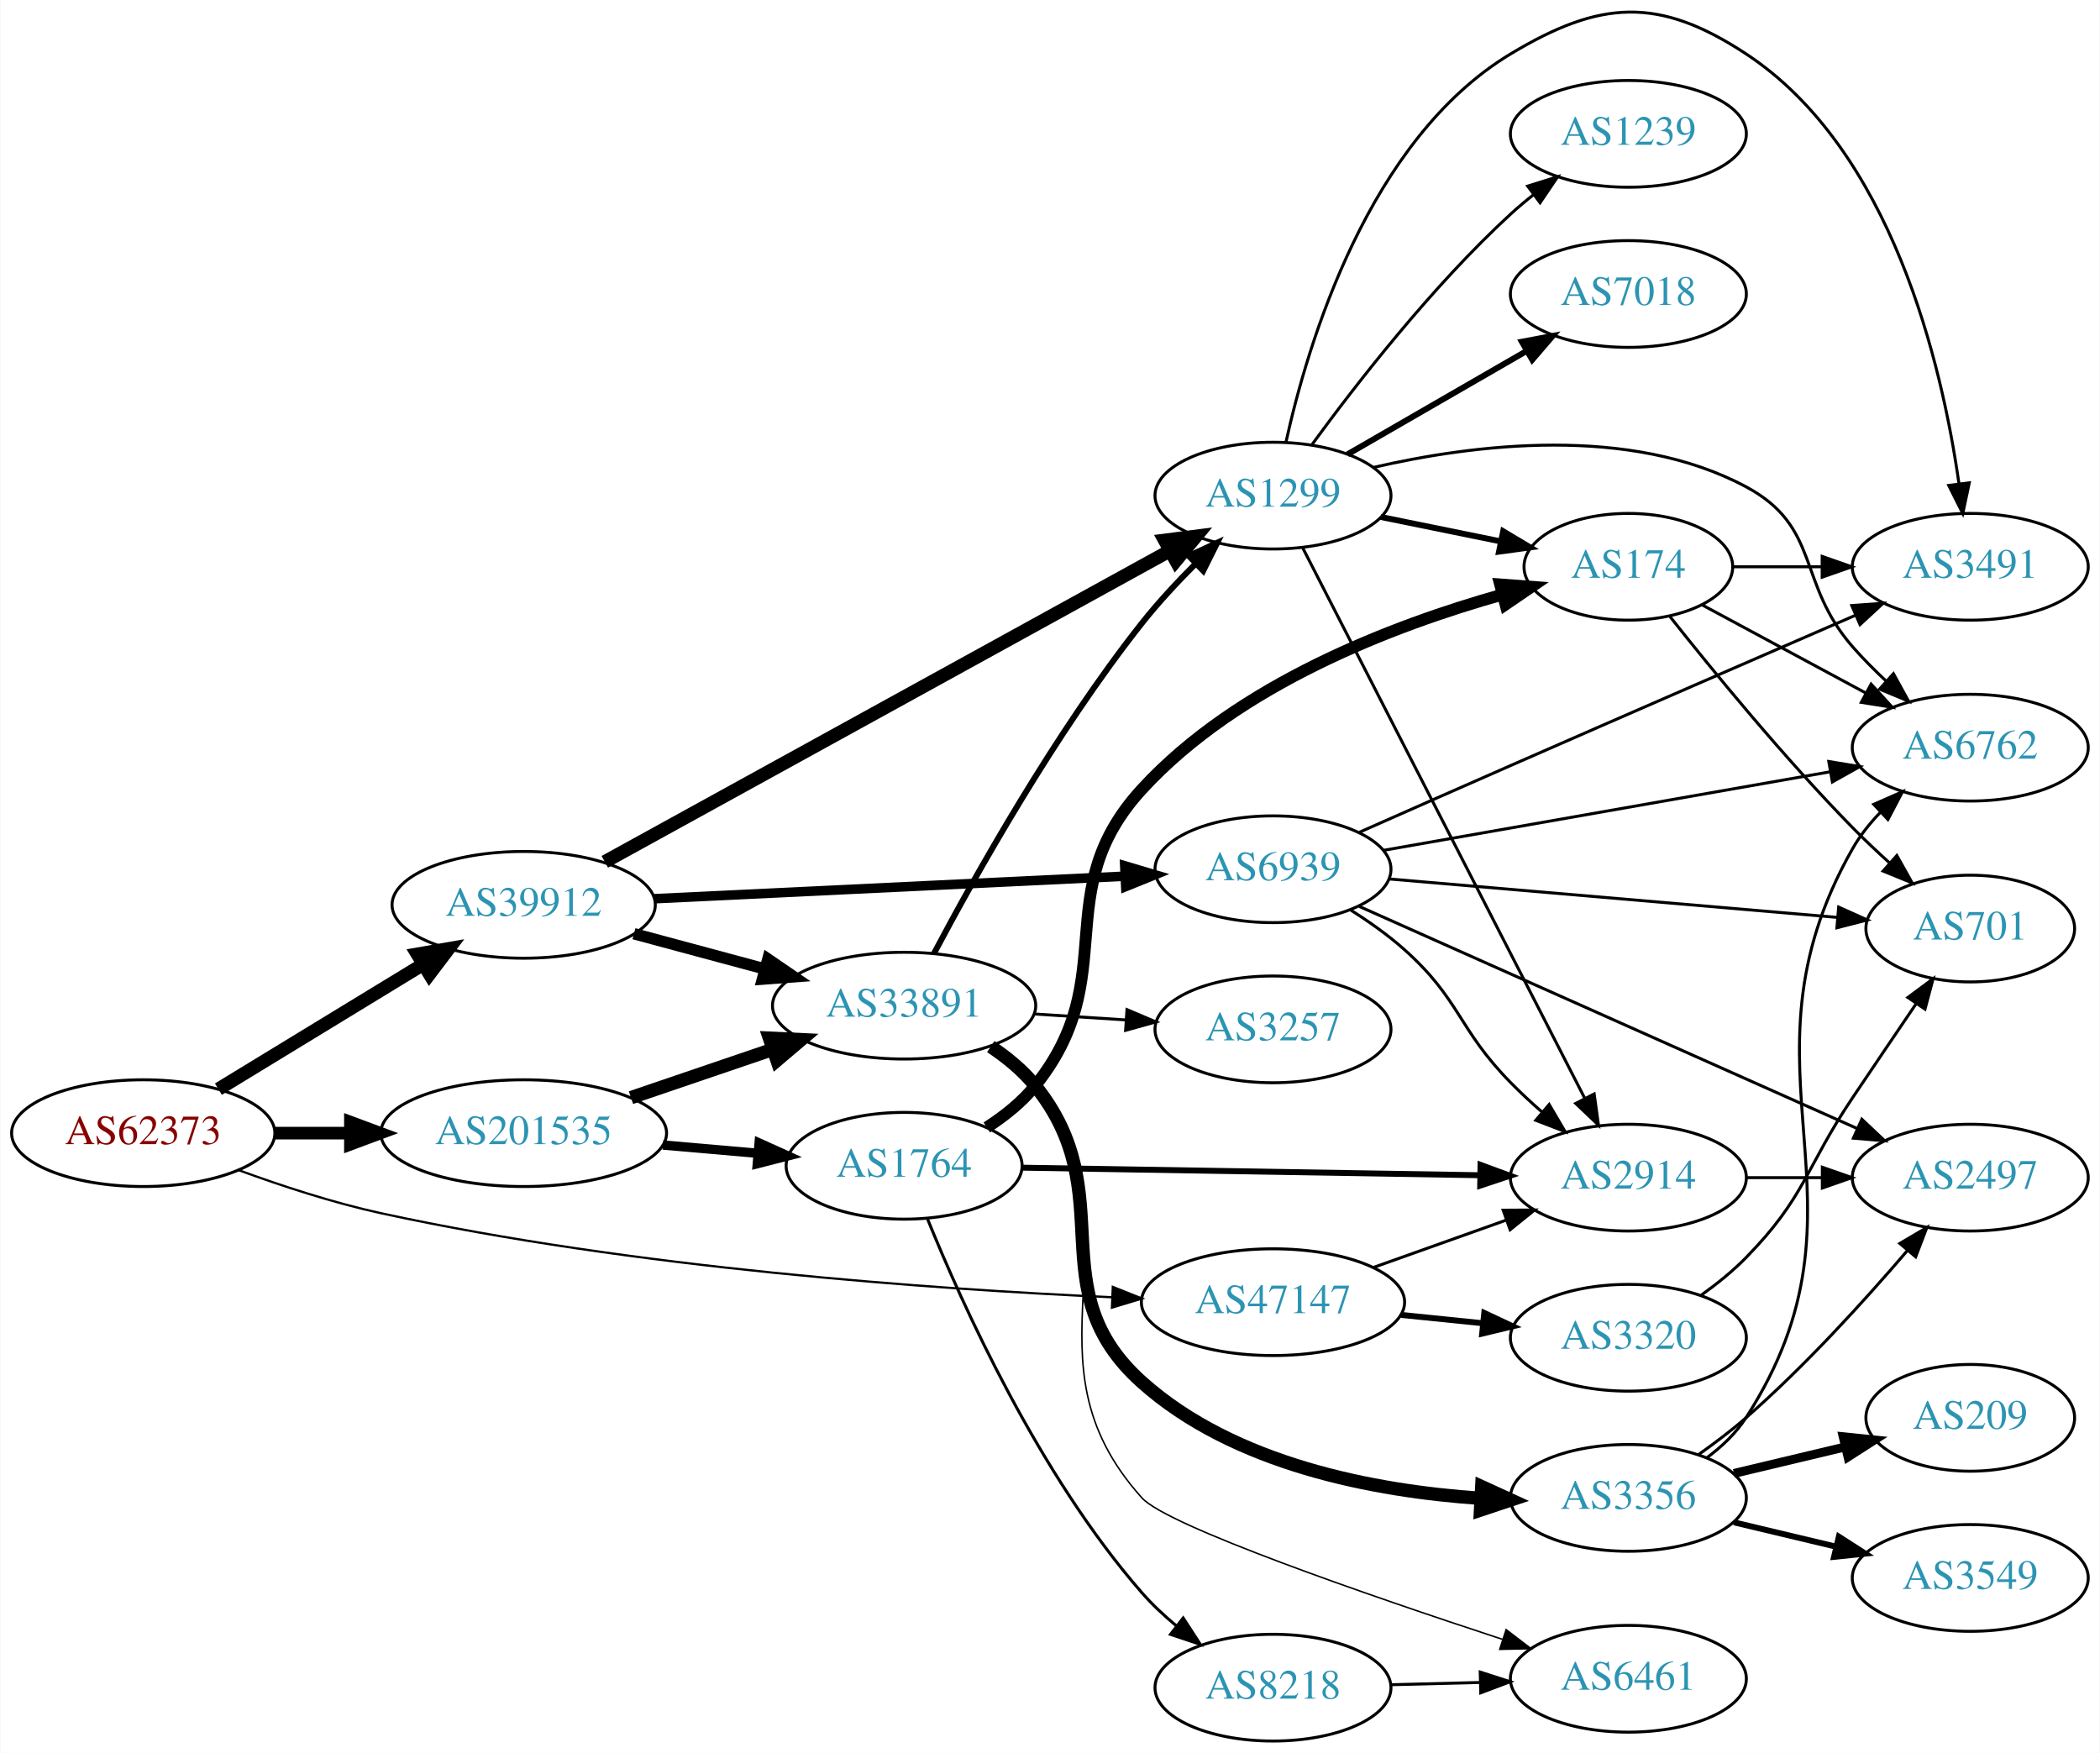
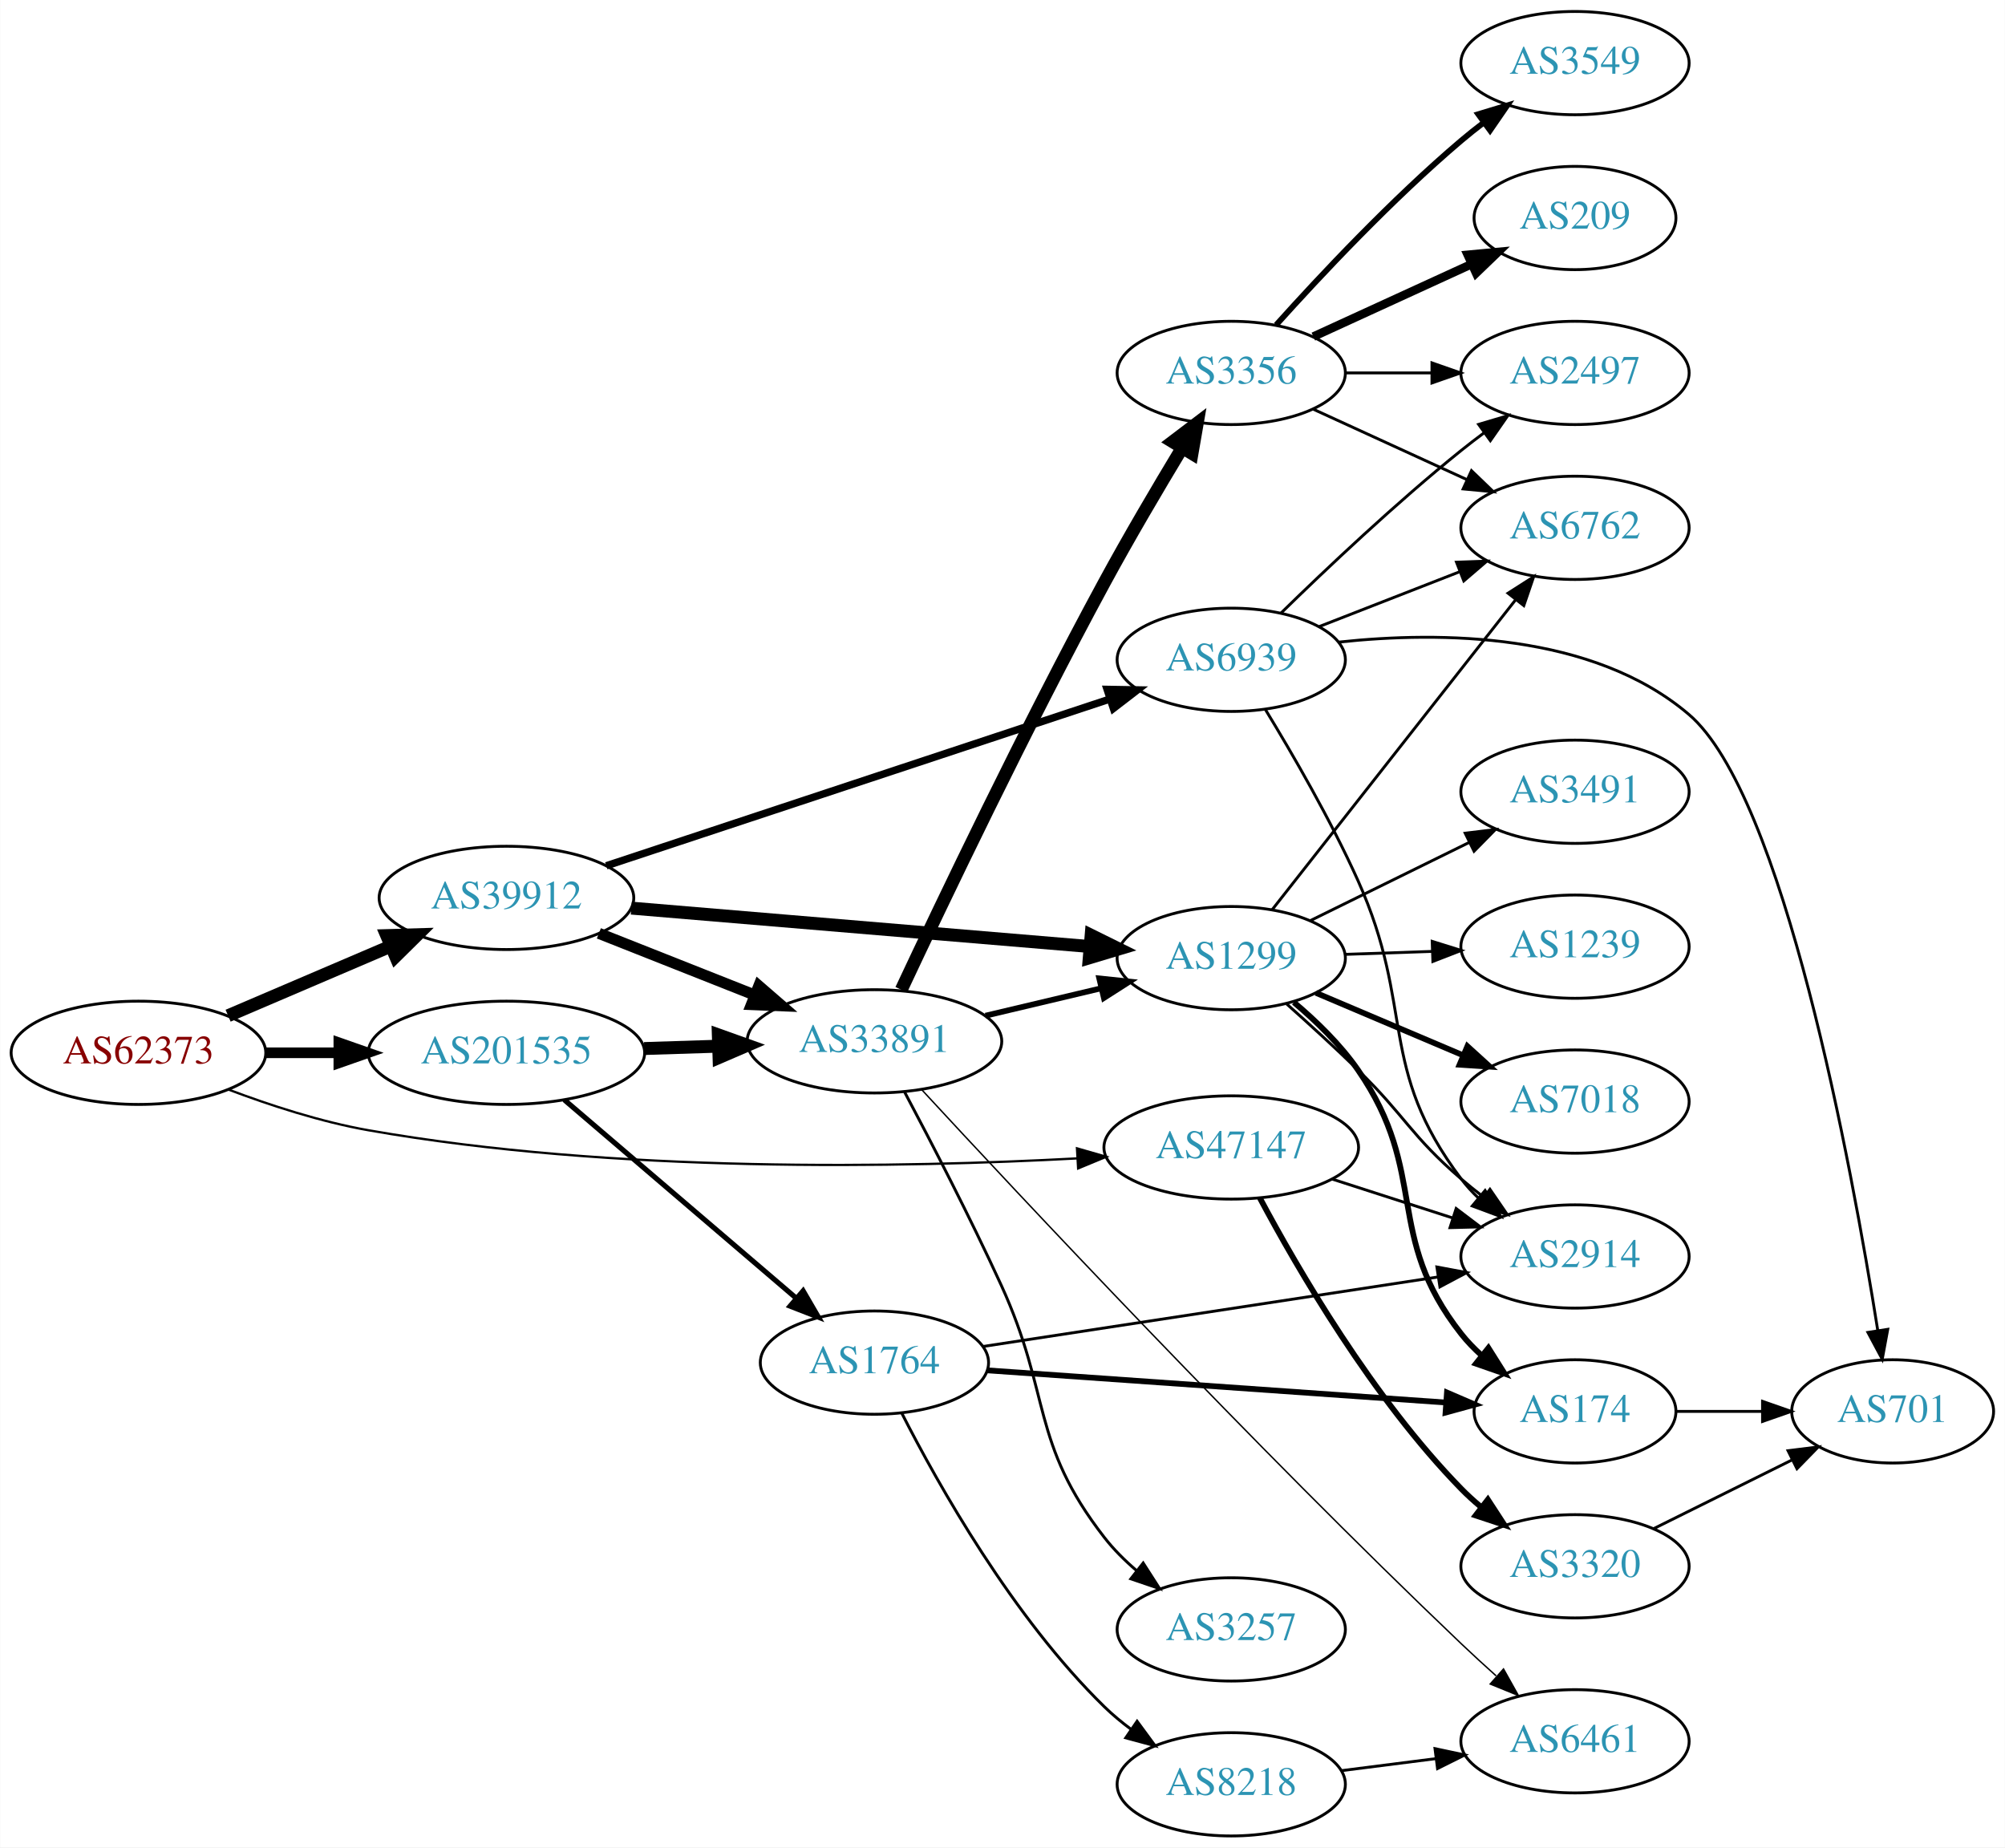
- <svg xmlns="http://www.w3.org/2000/svg" xmlns:xlink="http://www.w3.org/1999/xlink" width="708pt" height="591pt" viewBox="0.00 0.00 707.95 591.14">
-   <g id="graph0" class="graph" transform="scale(1 1) rotate(0) translate(4 587.144)">
-     <polygon fill="white" stroke="none" points="-4,4 -4,-587.144 703.954,-587.144 703.954,4 -4,4" />
+ <svg xmlns="http://www.w3.org/2000/svg" xmlns:xlink="http://www.w3.org/1999/xlink" width="699pt" height="644pt" viewBox="0.00 0.00 698.85 644.00">
+   <g id="graph0" class="graph" transform="scale(1 1) rotate(0) translate(4 640)">
+     <polygon fill="white" stroke="none" points="-4,4 -4,-640 694.855,-640 694.855,4 -4,4" />
    <g id="node1" class="node">
      <g id="a_node1">
        <a xlink:href="/asn/62373" xlink:title="AS62373 ~ Christian Singerl [AT]">
-           <ellipse fill="#ffffff" stroke="black" cx="44.196" cy="-205" rx="44.393" ry="18" />
-           <text text-anchor="middle" x="44.196" y="-201.3" font-family="Times,serif" font-size="14.00" fill="#880000">AS62373</text>
+           <ellipse fill="#ffffff" stroke="black" cx="44.196" cy="-273" rx="44.393" ry="18" />
+           <text text-anchor="middle" x="44.196" y="-269.3" font-family="Times,serif" font-size="14.00" fill="#880000">AS62373</text>
        </a>
      </g>
    </g>
    <g id="node2" class="node">
      <g id="a_node2">
        <a xlink:href="/asn/39912" xlink:title="AS39912 ~ oja.at GmbH [AT]">
-           <ellipse fill="#ffffff" stroke="black" cx="172.488" cy="-282" rx="44.393" ry="18" />
-           <text text-anchor="middle" x="172.488" y="-278.3" font-family="Times,serif" font-size="14.00" fill="#2c94b3">AS39912</text>
+           <ellipse fill="#ffffff" stroke="black" cx="172.488" cy="-327" rx="44.393" ry="18" />
+           <text text-anchor="middle" x="172.488" y="-323.3" font-family="Times,serif" font-size="14.00" fill="#2c94b3">AS39912</text>
        </a>
      </g>
    </g>
    <g id="edge1" class="edge">
-       <path fill="none" stroke="black" stroke-width="4.5" d="M69.546,-219.846C89.202,-231.83 117.045,-248.806 138.667,-261.989" />
-       <polygon fill="black" stroke="black" stroke-width="4.5" points="136.624,-265.355 147.212,-267.199 140.724,-258.632 136.624,-265.355" />
+       <path fill="none" stroke="black" stroke-width="4.5" d="M75.446,-285.934C92.473,-293.215 113.927,-302.388 132.237,-310.217" />
+       <polygon fill="black" stroke="black" stroke-width="4.5" points="130.742,-313.86 141.485,-314.171 133.838,-306.619 130.742,-313.86" />
    </g>
    <g id="node3" class="node">
      <g id="a_node3">
        <a xlink:href="/asn/47147" xlink:title="AS47147 ~ ANEXIA Internetdienstleistungs GmbH [AT]">
-           <ellipse fill="#ffffff" stroke="black" cx="425.172" cy="-148" rx="44.393" ry="18" />
-           <text text-anchor="middle" x="425.172" y="-144.3" font-family="Times,serif" font-size="14.00" fill="#2c94b3">AS47147</text>
+           <ellipse fill="#ffffff" stroke="black" cx="425.172" cy="-240" rx="44.393" ry="18" />
+           <text text-anchor="middle" x="425.172" y="-236.3" font-family="Times,serif" font-size="14.00" fill="#2c94b3">AS47147</text>
        </a>
      </g>
    </g>
    <g id="edge2" class="edge">
-       <path fill="none" stroke="black" stroke-width="0.75" d="M76.328,-192.542C90.736,-187.258 108.21,-181.519 124.392,-178 209.427,-159.506 310.552,-152.379 370.937,-149.656" />
-       <polygon fill="black" stroke="black" stroke-width="0.75" points="371.155,-153.15 380.997,-149.226 370.856,-146.156 371.155,-153.15" />
+       <path fill="none" stroke="black" stroke-width="0.794" d="M75.457,-260.229C89.98,-254.74 107.797,-248.922 124.392,-246 209.93,-230.939 311.309,-232.961 371.545,-236.196" />
+       <polygon fill="black" stroke="black" stroke-width="0.794" points="371.393,-239.693 381.576,-236.767 371.791,-232.705 371.393,-239.693" />
    </g>
    <g id="node4" class="node">
      <g id="a_node4">
        <a xlink:href="/asn/201535" xlink:title="AS201535 ~ andom-tec [AT]">
-           <ellipse fill="#ffffff" stroke="black" cx="172.488" cy="-205" rx="48.192" ry="18" />
-           <text text-anchor="middle" x="172.488" y="-201.3" font-family="Times,serif" font-size="14.00" fill="#2c94b3">AS201535</text>
+           <ellipse fill="#ffffff" stroke="black" cx="172.488" cy="-273" rx="48.192" ry="18" />
+           <text text-anchor="middle" x="172.488" y="-269.3" font-family="Times,serif" font-size="14.00" fill="#2c94b3">AS201535</text>
        </a>
      </g>
    </g>
    <g id="edge3" class="edge">
-       <path fill="none" stroke="black" stroke-width="4.25" d="M88.659,-205C96.775,-205 105.373,-205 113.838,-205" />
-       <polygon fill="black" stroke="black" stroke-width="4.25" points="114.057,-208.719 124.057,-205 114.057,-201.281 114.057,-208.719" />
+       <path fill="none" stroke="black" stroke-width="3.706" d="M88.659,-273C96.775,-273 105.373,-273 113.838,-273" />
+       <polygon fill="black" stroke="black" stroke-width="3.706" points="114.057,-276.5 124.057,-273 114.057,-269.5 114.057,-276.5" />
    </g>
    <g id="node5" class="node">
      <g id="a_node5">
        <a xlink:href="/asn/33891" xlink:title="AS33891 ~ CORE-BACKBONE GMBH GLOBAL NETWORK [DE]">
-           <ellipse fill="#ffffff" stroke="black" cx="300.78" cy="-248" rx="44.393" ry="18" />
-           <text text-anchor="middle" x="300.78" y="-244.3" font-family="Times,serif" font-size="14.00" fill="#2c94b3">AS33891</text>
+           <ellipse fill="#ffffff" stroke="black" cx="300.78" cy="-277" rx="44.393" ry="18" />
+           <text text-anchor="middle" x="300.78" y="-273.3" font-family="Times,serif" font-size="14.00" fill="#2c94b3">AS33891</text>
        </a>
      </g>
    </g>
    <g id="edge4" class="edge">
-       <path fill="none" stroke="black" stroke-width="3.857" d="M209.678,-272.257C223.418,-268.558 239.253,-264.295 253.779,-260.384" />
-       <polygon fill="black" stroke="black" stroke-width="3.857" points="254.838,-263.724 263.584,-257.744 253.018,-256.964 254.838,-263.724" />
+       <path fill="none" stroke="black" stroke-width="3.857" d="M204.706,-314.64C221.1,-308.15 241.39,-300.117 259.01,-293.141" />
+       <polygon fill="black" stroke="black" stroke-width="3.857" points="260.473,-296.326 268.483,-289.391 257.897,-289.818 260.473,-296.326" />
    </g>
    <g id="node6" class="node">
      <g id="a_node6">
        <a xlink:href="/asn/1299" xlink:title="AS1299 ~ Telia Carrier [EU]">
-           <ellipse fill="#ffffff" stroke="black" cx="425.172" cy="-420" rx="39.794" ry="18" />
-           <text text-anchor="middle" x="425.172" y="-416.3" font-family="Times,serif" font-size="14.00" fill="#2c94b3">AS1299</text>
+           <ellipse fill="#ffffff" stroke="black" cx="425.172" cy="-306" rx="39.794" ry="18" />
+           <text text-anchor="middle" x="425.172" y="-302.3" font-family="Times,serif" font-size="14.00" fill="#2c94b3">AS1299</text>
        </a>
      </g>
    </g>
    <g id="edge5" class="edge">
-       <path fill="none" stroke="black" stroke-width="4.5" d="M199.842,-296.508C245.64,-321.719 339.847,-373.579 390.38,-401.398" />
-       <polygon fill="black" stroke="black" stroke-width="4.5" points="388.627,-404.928 399.286,-406.301 392.425,-398.029 388.627,-404.928" />
+       <path fill="none" stroke="black" stroke-width="4.5" d="M216.013,-323.438C260.298,-319.728 329.548,-313.927 375.869,-310.046" />
+       <polygon fill="black" stroke="black" stroke-width="4.5" points="376.328,-313.959 385.964,-309.201 375.67,-306.112 376.328,-313.959" />
    </g>
    <g id="node7" class="node">
      <g id="a_node7">
        <a xlink:href="/asn/6939" xlink:title="AS6939 ~ Hurricane Electric LLC [US]">
-           <ellipse fill="#ffffff" stroke="black" cx="425.172" cy="-294" rx="39.794" ry="18" />
-           <text text-anchor="middle" x="425.172" y="-290.3" font-family="Times,serif" font-size="14.00" fill="#2c94b3">AS6939</text>
+           <ellipse fill="#ffffff" stroke="black" cx="425.172" cy="-410" rx="39.794" ry="18" />
+           <text text-anchor="middle" x="425.172" y="-406.3" font-family="Times,serif" font-size="14.00" fill="#2c94b3">AS6939</text>
        </a>
      </g>
    </g>
    <g id="edge6" class="edge">
-       <path fill="none" stroke="black" stroke-width="3.214" d="M216.582,-284.063C260.701,-286.175 329.162,-289.452 375.281,-291.66" />
-       <polygon fill="black" stroke="black" stroke-width="3.214" points="375.185,-295.159 385.341,-292.141 375.52,-288.167 375.185,-295.159" />
+       <path fill="none" stroke="black" stroke-width="2.571" d="M207.296,-338.194C252.807,-353.262 333.719,-380.052 382.808,-396.305" />
+       <polygon fill="black" stroke="black" stroke-width="2.571" points="381.885,-399.686 392.478,-399.506 384.085,-393.041 381.885,-399.686" />
    </g>
    <g id="node19" class="node">
      <g id="a_node19">
        <a xlink:href="/asn/2914" xlink:title="AS2914 ~ NTT America, Inc. [US]">
-           <ellipse fill="#ffffff" stroke="black" cx="545.014" cy="-190" rx="39.794" ry="18" />
-           <text text-anchor="middle" x="545.014" y="-186.3" font-family="Times,serif" font-size="14.00" fill="#2c94b3">AS2914</text>
-         </a>
-       </g>
-     </g>
-     <g id="edge21" class="edge">
-       <path fill="none" stroke="black" d="M458.998,-159.699C472.831,-164.63 489.069,-170.417 503.627,-175.606" />
-       <polygon fill="black" stroke="black" points="502.792,-179.024 513.387,-179.084 505.142,-172.43 502.792,-179.024" />
+           <ellipse fill="#ffffff" stroke="black" cx="545.014" cy="-202" rx="39.794" ry="18" />
+           <text text-anchor="middle" x="545.014" y="-198.3" font-family="Times,serif" font-size="14.00" fill="#2c94b3">AS2914</text>
+         </a>
+       </g>
+     </g>
+     <g id="edge22" class="edge">
+       <path fill="none" stroke="black" d="M460.257,-229.009C473.385,-224.776 488.526,-219.893 502.293,-215.454" />
+       <polygon fill="black" stroke="black" points="503.584,-218.715 512.027,-212.315 501.436,-212.053 503.584,-218.715" />
    </g>
    <g id="node20" class="node">
      <g id="a_node20">
        <a xlink:href="/asn/3320" xlink:title="AS3320 ~ DTAG [DE]">
-           <ellipse fill="#ffffff" stroke="black" cx="545.014" cy="-136" rx="39.794" ry="18" />
-           <text text-anchor="middle" x="545.014" y="-132.3" font-family="Times,serif" font-size="14.00" fill="#2c94b3">AS3320</text>
-         </a>
-       </g>
-     </g>
-     <g id="edge22" class="edge">
-       <path fill="none" stroke="black" stroke-width="2" d="M468.383,-143.702C477.308,-142.793 486.791,-141.827 495.915,-140.898" />
-       <polygon fill="black" stroke="black" stroke-width="2" points="496.421,-144.365 506.015,-139.87 495.712,-137.401 496.421,-144.365" />
-     </g>
-     <g id="edge25" class="edge">
-       <path fill="none" stroke="black" stroke-width="4.5" d="M208.667,-216.978C223.396,-221.993 240.668,-227.873 256.19,-233.159" />
-       <polygon fill="black" stroke="black" stroke-width="4.5" points="255.358,-237.035 266.094,-236.531 257.897,-229.58 255.358,-237.035" />
+           <ellipse fill="#ffffff" stroke="black" cx="545.014" cy="-94" rx="39.794" ry="18" />
+           <text text-anchor="middle" x="545.014" y="-90.3" font-family="Times,serif" font-size="14.00" fill="#2c94b3">AS3320</text>
+         </a>
+       </g>
+     </g>
+     <g id="edge21" class="edge">
+       <path fill="none" stroke="black" stroke-width="2" d="M435.148,-222.387C448.262,-197.78 474.488,-152.587 505.368,-121 507.46,-118.86 509.743,-116.781 512.119,-114.788" />
+       <polygon fill="black" stroke="black" stroke-width="2" points="514.637,-117.266 520.418,-108.387 510.362,-111.723 514.637,-117.266" />
+     </g>
+     <g id="edge24" class="edge">
+       <path fill="none" stroke="black" stroke-width="4.5" d="M220.514,-274.489C228.89,-274.755 237.672,-275.033 246.214,-275.303" />
+       <polygon fill="black" stroke="black" stroke-width="4.5" points="246.352,-279.247 256.472,-275.628 246.602,-271.376 246.352,-279.247" />
    </g>
    <g id="node22" class="node">
      <g id="a_node22">
        <a xlink:href="/asn/1764" xlink:title="AS1764 ~ NEXTLAYER-AS [AT]">
-           <ellipse fill="#ffffff" stroke="black" cx="300.78" cy="-194" rx="39.794" ry="18" />
-           <text text-anchor="middle" x="300.78" y="-190.3" font-family="Times,serif" font-size="14.00" fill="#2c94b3">AS1764</text>
-         </a>
-       </g>
-     </g>
-     <g id="edge24" class="edge">
-       <path fill="none" stroke="black" stroke-width="3.15" d="M219.439,-200.998C229.807,-200.095 240.844,-199.133 251.311,-198.222" />
-       <polygon fill="black" stroke="black" stroke-width="3.15" points="251.884,-201.685 261.543,-197.33 251.277,-194.711 251.884,-201.685" />
+           <ellipse fill="#ffffff" stroke="black" cx="300.78" cy="-165" rx="39.794" ry="18" />
+           <text text-anchor="middle" x="300.78" y="-161.3" font-family="Times,serif" font-size="14.00" fill="#2c94b3">AS1764</text>
+         </a>
+       </g>
+     </g>
+     <g id="edge25" class="edge">
+       <path fill="none" stroke="black" stroke-width="1.8" d="M192.669,-256.597C214.243,-238.148 249.41,-208.074 273.524,-187.453" />
+       <polygon fill="black" stroke="black" stroke-width="1.8" points="275.917,-190.012 281.242,-180.852 271.368,-184.692 275.917,-190.012" />
    </g>
    <g id="edge10" class="edge">
-       <path fill="none" stroke="black" stroke-width="2" d="M310.817,-265.547C324.4,-291.195 351.633,-339.897 380.976,-377 386.448,-383.92 392.938,-390.893 399.202,-397.152" />
-       <polygon fill="black" stroke="black" stroke-width="2" points="396.766,-399.665 406.377,-404.124 401.644,-394.645 396.766,-399.665" />
+       <path fill="none" stroke="black" stroke-width="2" d="M339.5,-285.938C352.261,-288.961 366.628,-292.365 379.854,-295.499" />
+       <polygon fill="black" stroke="black" stroke-width="2" points="379.162,-298.932 389.7,-297.832 380.776,-292.121 379.162,-298.932" />
    </g>
    <g id="node8" class="node">
      <g id="a_node8">
-         <a xlink:href="/asn/6461" xlink:title="AS6461 ~ Zayo Bandwidth [US]">
-           <ellipse fill="#ffffff" stroke="black" cx="545.014" cy="-21" rx="39.794" ry="18" />
-           <text text-anchor="middle" x="545.014" y="-17.3" font-family="Times,serif" font-size="14.00" fill="#2c94b3">AS6461</text>
+         <a xlink:href="/asn/3356" xlink:title="AS3356 ~ Level 3 Parent, LLC [US]">
+           <ellipse fill="#ffffff" stroke="black" cx="425.172" cy="-510" rx="39.794" ry="18" />
+           <text text-anchor="middle" x="425.172" y="-506.3" font-family="Times,serif" font-size="14.00" fill="#2c94b3">AS3356</text>
        </a>
      </g>
    </g>
    <g id="edge7" class="edge">
-       <path fill="none" stroke="black" stroke-width="0.5" d="M330.366,-234.466C335.863,-230.76 341.105,-226.277 344.976,-221 382.716,-169.54 338.272,-129.422 380.976,-82 389.478,-72.559 457.16,-49.2 502.605,-34.282" />
-       <polygon fill="black" stroke="black" stroke-width="0.5" points="503.798,-37.574 512.217,-31.143 501.625,-30.92 503.798,-37.574" />
+       <path fill="none" stroke="black" stroke-width="4.5" d="M310.14,-294.98C324.138,-324.824 353.491,-386.324 380.976,-437 389.475,-452.671 399.596,-469.846 407.904,-483.598" />
+       <polygon fill="black" stroke="black" stroke-width="4.5" points="404.764,-486.012 413.324,-492.51 411.493,-481.92 404.764,-486.012" />
    </g>
    <g id="node9" class="node">
      <g id="a_node9">
-         <a xlink:href="/asn/3356" xlink:title="AS3356 ~ Level 3 Parent, LLC [US]">
-           <ellipse fill="#ffffff" stroke="black" cx="545.014" cy="-82" rx="39.794" ry="18" />
-           <text text-anchor="middle" x="545.014" y="-78.3" font-family="Times,serif" font-size="14.00" fill="#2c94b3">AS3356</text>
+         <a xlink:href="/asn/3257" xlink:title="AS3257 ~ GTT [DE]">
+           <ellipse fill="#ffffff" stroke="black" cx="425.172" cy="-72" rx="39.794" ry="18" />
+           <text text-anchor="middle" x="425.172" y="-68.3" font-family="Times,serif" font-size="14.00" fill="#2c94b3">AS3257</text>
        </a>
      </g>
    </g>
    <g id="edge8" class="edge">
-       <path fill="none" stroke="black" stroke-width="4.5" d="M330.004,-234.187C335.524,-230.498 340.867,-226.093 344.976,-221 374.636,-184.236 345.777,-152.501 380.976,-121 412.064,-93.177 459.458,-84.285 495.148,-81.847" />
-       <polygon fill="black" stroke="black" stroke-width="4.5" points="495.573,-85.767 505.348,-81.301 495.152,-77.904 495.573,-85.767" />
+       <path fill="none" stroke="black" d="M311.311,-259.298C320.364,-242.247 334.16,-215.631 344.976,-192 362.563,-153.576 355.042,-137.363 380.976,-104 384.187,-99.869 388.063,-96.013 392.159,-92.509" />
+       <polygon fill="black" stroke="black" points="394.471,-95.144 400.19,-86.226 390.158,-89.631 394.471,-95.144" />
    </g>
    <g id="node10" class="node">
      <g id="a_node10">
-         <a xlink:href="/asn/3257" xlink:title="AS3257 ~ GTT [DE]">
-           <ellipse fill="#ffffff" stroke="black" cx="425.172" cy="-240" rx="39.794" ry="18" />
-           <text text-anchor="middle" x="425.172" y="-236.3" font-family="Times,serif" font-size="14.00" fill="#2c94b3">AS3257</text>
+         <a xlink:href="/asn/6461" xlink:title="AS6461 ~ Zayo Bandwidth [US]">
+           <ellipse fill="#ffffff" stroke="black" cx="545.014" cy="-33" rx="39.794" ry="18" />
+           <text text-anchor="middle" x="545.014" y="-29.3" font-family="Times,serif" font-size="14.00" fill="#2c94b3">AS6461</text>
        </a>
      </g>
    </g>
    <g id="edge9" class="edge">
-       <path fill="none" stroke="black" d="M344.587,-245.202C354.616,-244.546 365.373,-243.843 375.633,-243.173" />
-       <polygon fill="black" stroke="black" points="375.932,-246.661 385.682,-242.516 375.475,-239.676 375.932,-246.661" />
-     </g>
-     <g id="node14" class="node">
-       <g id="a_node14">
+       <path fill="none" stroke="black" stroke-width="0.5" d="M317.186,-260.226C350.596,-224.049 432.575,-136.354 505.368,-67 509.232,-63.319 513.396,-59.505 517.51,-55.82" />
+       <polygon fill="black" stroke="black" stroke-width="0.5" points="520.093,-58.209 525.268,-48.964 515.457,-52.964 520.093,-58.209" />
+     </g>
+     <g id="node13" class="node">
+       <g id="a_node13">
        <a xlink:href="/asn/6762" xlink:title="AS6762 ~ TELECOM ITALIA SPARKLE S.p.A. [IT]">
-           <ellipse fill="#ffffff" stroke="black" cx="660.307" cy="-335" rx="39.794" ry="18" />
-           <text text-anchor="middle" x="660.307" y="-331.3" font-family="Times,serif" font-size="14.00" fill="#2c94b3">AS6762</text>
-         </a>
-       </g>
-     </g>
-     <g id="edge17" class="edge">
-       <path fill="none" stroke="black" d="M458.998,-429.498C492.654,-437.289 545.474,-443.972 584.661,-423 610.092,-409.39 601.671,-390.711 620.661,-369 624.103,-365.065 627.99,-361.153 631.938,-357.459" />
-       <polygon fill="black" stroke="black" points="634.397,-359.956 639.508,-350.675 629.725,-354.743 634.397,-359.956" />
+           <ellipse fill="#ffffff" stroke="black" cx="545.014" cy="-456" rx="39.794" ry="18" />
+           <text text-anchor="middle" x="545.014" y="-452.3" font-family="Times,serif" font-size="14.00" fill="#2c94b3">AS6762</text>
+         </a>
+       </g>
+     </g>
+     <g id="edge18" class="edge">
+       <path fill="none" stroke="black" d="M439.461,-322.915C460.148,-349.248 500.174,-400.196 524.254,-430.847" />
+       <polygon fill="black" stroke="black" points="521.663,-433.215 530.593,-438.916 527.168,-428.891 521.663,-433.215" />
    </g>
    <g id="node15" class="node">
      <g id="a_node15">
        <a xlink:href="/asn/3491" xlink:title="AS3491 ~ PCCW Global, Inc. [US]">
-           <ellipse fill="#ffffff" stroke="black" cx="660.307" cy="-396" rx="39.794" ry="18" />
-           <text text-anchor="middle" x="660.307" y="-392.3" font-family="Times,serif" font-size="14.00" fill="#2c94b3">AS3491</text>
+           <ellipse fill="#ffffff" stroke="black" cx="545.014" cy="-364" rx="39.794" ry="18" />
+           <text text-anchor="middle" x="545.014" y="-360.3" font-family="Times,serif" font-size="14.00" fill="#2c94b3">AS3491</text>
        </a>
      </g>
    </g>
    <g id="edge15" class="edge">
-       <path fill="none" stroke="black" d="M429.563,-438.106C436.822,-471.062 457.283,-540.103 505.368,-569 535.574,-587.153 555.216,-588.364 584.661,-569 633.856,-536.648 650.774,-464.264 656.484,-424.137" />
-       <polygon fill="black" stroke="black" points="659.987,-424.332 657.788,-413.968 653.044,-423.442 659.987,-424.332" />
+       <path fill="none" stroke="black" d="M452.618,-319.016C469.029,-327.094 490.329,-337.577 508.237,-346.391" />
+       <polygon fill="black" stroke="black" points="506.731,-349.551 517.249,-350.826 509.822,-343.27 506.731,-349.551" />
    </g>
    <g id="node16" class="node">
      <g id="a_node16">
        <a xlink:href="/asn/174" xlink:title="AS174 ~ Cogent Communications [US]">
-           <ellipse fill="#ffffff" stroke="black" cx="545.014" cy="-396" rx="35.194" ry="18" />
-           <text text-anchor="middle" x="545.014" y="-392.3" font-family="Times,serif" font-size="14.00" fill="#2c94b3">AS174</text>
+           <ellipse fill="#ffffff" stroke="black" cx="545.014" cy="-148" rx="35.194" ry="18" />
+           <text text-anchor="middle" x="545.014" y="-144.3" font-family="Times,serif" font-size="14.00" fill="#2c94b3">AS174</text>
        </a>
      </g>
    </g>
    <g id="edge16" class="edge">
-       <path fill="none" stroke="black" stroke-width="2" d="M461.529,-412.799C474.278,-410.203 488.791,-407.247 502.05,-404.546" />
-       <polygon fill="black" stroke="black" stroke-width="2" points="502.796,-407.967 511.896,-402.541 501.399,-401.107 502.796,-407.967" />
+       <path fill="none" stroke="black" stroke-width="2" d="M447.012,-290.597C454.827,-284.012 463.279,-275.811 469.368,-267 494.33,-230.878 478.206,-209.498 505.368,-175 507.444,-172.363 509.846,-169.879 512.417,-167.565" />
+       <polygon fill="black" stroke="black" stroke-width="2" points="514.829,-170.119 520.477,-161.156 510.472,-164.64 514.829,-170.119" />
    </g>
    <g id="node17" class="node">
      <g id="a_node17">
        <a xlink:href="/asn/1239" xlink:title="AS1239 ~ Sprint [US]">
-           <ellipse fill="#ffffff" stroke="black" cx="545.014" cy="-542" rx="39.794" ry="18" />
-           <text text-anchor="middle" x="545.014" y="-538.3" font-family="Times,serif" font-size="14.00" fill="#2c94b3">AS1239</text>
-         </a>
-       </g>
-     </g>
-     <g id="edge18" class="edge">
-       <path fill="none" stroke="black" d="M438.394,-437.31C452.994,-457.312 478.798,-490.6 505.368,-515 507.779,-517.214 510.381,-519.396 513.054,-521.501" />
-       <polygon fill="black" stroke="black" points="511.058,-524.379 521.17,-527.542 515.238,-518.764 511.058,-524.379" />
+           <ellipse fill="#ffffff" stroke="black" cx="545.014" cy="-310" rx="39.794" ry="18" />
+           <text text-anchor="middle" x="545.014" y="-306.3" font-family="Times,serif" font-size="14.00" fill="#2c94b3">AS1239</text>
+         </a>
+       </g>
+     </g>
+     <g id="edge17" class="edge">
+       <path fill="none" stroke="black" d="M464.758,-307.31C474.525,-307.641 485.141,-308.002 495.335,-308.348" />
+       <polygon fill="black" stroke="black" points="495.229,-311.846 505.342,-308.687 495.466,-304.85 495.229,-311.846" />
    </g>
    <g id="node18" class="node">
      <g id="a_node18">
        <a xlink:href="/asn/7018" xlink:title="AS7018 ~ AT&amp;T Services, Inc. [US]">
-           <ellipse fill="#ffffff" stroke="black" cx="545.014" cy="-488" rx="39.794" ry="18" />
-           <text text-anchor="middle" x="545.014" y="-484.3" font-family="Times,serif" font-size="14.00" fill="#2c94b3">AS7018</text>
+           <ellipse fill="#ffffff" stroke="black" cx="545.014" cy="-256" rx="39.794" ry="18" />
+           <text text-anchor="middle" x="545.014" y="-252.3" font-family="Times,serif" font-size="14.00" fill="#2c94b3">AS7018</text>
        </a>
      </g>
    </g>
    <g id="edge19" class="edge">
-       <path fill="none" stroke="black" stroke-width="2" d="M450.303,-433.925C467.743,-443.988 491.516,-457.707 510.754,-468.808" />
-       <polygon fill="black" stroke="black" stroke-width="2" points="509.099,-471.893 519.51,-473.86 512.598,-465.83 509.099,-471.893" />
+       <path fill="none" stroke="black" stroke-width="2" d="M454.698,-293.896C470.072,-287.373 489.249,-279.237 505.887,-272.177" />
+       <polygon fill="black" stroke="black" stroke-width="2" points="507.504,-275.293 515.342,-268.165 504.77,-268.849 507.504,-275.293" />
    </g>
    <g id="edge20" class="edge">
-       <path fill="none" stroke="black" d="M435.223,-402.334C455.745,-362.281 505.912,-264.366 530.281,-216.804" />
-       <polygon fill="black" stroke="black" points="533.487,-218.222 534.932,-207.726 527.257,-215.03 533.487,-218.222" />
-     </g>
-     <g id="node13" class="node">
-       <g id="a_node13">
+       <path fill="none" stroke="black" d="M444.536,-289.99C452.322,-283.056 461.415,-274.764 469.368,-267 486.014,-250.748 487.742,-244.184 505.368,-229 507.848,-226.863 510.497,-224.735 513.201,-222.665" />
+       <polygon fill="black" stroke="black" points="515.371,-225.414 521.366,-216.678 511.232,-219.769 515.371,-225.414" />
+     </g>
+     <g id="edge33" class="edge">
+       <path fill="none" stroke="black" d="M455.909,-421.608C470.702,-427.382 488.78,-434.439 504.701,-440.654" />
+       <polygon fill="black" stroke="black" points="503.699,-444.02 514.287,-444.396 506.245,-437.499 503.699,-444.02" />
+     </g>
+     <g id="node14" class="node">
+       <g id="a_node14">
        <a xlink:href="/asn/2497" xlink:title="AS2497 ~ Internet Initiative Japan Inc. [JP]">
-           <ellipse fill="#ffffff" stroke="black" cx="660.307" cy="-190" rx="39.794" ry="18" />
-           <text text-anchor="middle" x="660.307" y="-186.3" font-family="Times,serif" font-size="14.00" fill="#2c94b3">AS2497</text>
-         </a>
-       </g>
-     </g>
-     <g id="edge37" class="edge">
-       <path fill="none" stroke="black" d="M454.293,-281.455C496.328,-262.704 575.587,-227.347 622.284,-206.516" />
-       <polygon fill="black" stroke="black" points="623.742,-209.698 631.449,-202.427 620.891,-203.305 623.742,-209.698" />
-     </g>
-     <g id="edge36" class="edge">
-       <path fill="none" stroke="black" d="M462.343,-300.361C502.923,-307.498 568.848,-319.091 613.121,-326.878" />
-       <polygon fill="black" stroke="black" points="612.596,-330.339 623.051,-328.624 613.808,-323.445 612.596,-330.339" />
-     </g>
-     <g id="edge35" class="edge">
-       <path fill="none" stroke="black" d="M454.378,-306.511C469.491,-313.204 488.435,-321.574 505.368,-329 545.04,-346.4 590.534,-366.179 621.718,-379.71" />
-       <polygon fill="black" stroke="black" points="620.347,-382.93 630.914,-383.699 623.133,-376.508 620.347,-382.93" />
+           <ellipse fill="#ffffff" stroke="black" cx="545.014" cy="-510" rx="39.794" ry="18" />
+           <text text-anchor="middle" x="545.014" y="-506.3" font-family="Times,serif" font-size="14.00" fill="#2c94b3">AS2497</text>
+         </a>
+       </g>
+     </g>
+     <g id="edge31" class="edge">
+       <path fill="none" stroke="black" d="M442.578,-426.346C458.2,-441.611 482.635,-464.72 505.368,-483 507.919,-485.052 510.617,-487.121 513.353,-489.153" />
+       <polygon fill="black" stroke="black" points="511.409,-492.067 521.567,-495.08 515.505,-486.391 511.409,-492.067" />
    </g>
    <g id="edge34" class="edge">
-       <path fill="none" stroke="black" d="M451.404,-280.218C457.573,-276.325 463.951,-271.822 469.368,-267 488.499,-249.97 487.41,-240.263 505.368,-222 508.616,-218.696 512.183,-215.384 515.796,-212.21" />
-       <polygon fill="black" stroke="black" points="518.305,-214.671 523.672,-205.536 513.78,-209.33 518.305,-214.671" />
+       <path fill="none" stroke="black" d="M437.039,-392.724C446.382,-377.413 459.82,-354.252 469.368,-333 489.413,-288.383 475.879,-268.024 505.368,-229 507.126,-226.674 509.143,-224.472 511.313,-222.405" />
+       <polygon fill="black" stroke="black" points="513.671,-224.996 519.126,-215.913 509.198,-219.612 513.671,-224.996" />
    </g>
    <g id="node21" class="node">
      <g id="a_node21">
        <a xlink:href="/asn/701" xlink:title="AS701 ~ UUNET [US]">
-           <ellipse fill="#ffffff" stroke="black" cx="660.307" cy="-274" rx="35.194" ry="18" />
-           <text text-anchor="middle" x="660.307" y="-270.3" font-family="Times,serif" font-size="14.00" fill="#2c94b3">AS701</text>
-         </a>
-       </g>
-     </g>
-     <g id="edge38" class="edge">
-       <path fill="none" stroke="black" d="M464.408,-290.72C505.907,-287.16 572.057,-281.485 615.587,-277.751" />
-       <polygon fill="black" stroke="black" points="615.932,-281.234 625.596,-276.892 615.333,-274.26 615.932,-281.234" />
+           <ellipse fill="#ffffff" stroke="black" cx="655.758" cy="-148" rx="35.194" ry="18" />
+           <text text-anchor="middle" x="655.758" y="-144.3" font-family="Times,serif" font-size="14.00" fill="#2c94b3">AS701</text>
+         </a>
+       </g>
+     </g>
+     <g id="edge32" class="edge">
+       <path fill="none" stroke="black" d="M462.733,-416.177C498.083,-419.959 551.092,-419.542 584.661,-391 617.648,-362.953 641.412,-233.894 650.586,-176.11" />
+       <polygon fill="black" stroke="black" points="654.05,-176.61 652.128,-166.191 647.133,-175.534 654.05,-176.61" />
    </g>
    <g id="node11" class="node">
      <g id="a_node11">
        <a xlink:href="/asn/3549" xlink:title="AS3549 ~ Level 3 Parent, LLC [US]">
-           <ellipse fill="#ffffff" stroke="black" cx="660.307" cy="-55" rx="39.794" ry="18" />
-           <text text-anchor="middle" x="660.307" y="-51.3" font-family="Times,serif" font-size="14.00" fill="#2c94b3">AS3549</text>
+           <ellipse fill="#ffffff" stroke="black" cx="545.014" cy="-618" rx="39.794" ry="18" />
+           <text text-anchor="middle" x="545.014" y="-614.3" font-family="Times,serif" font-size="14.00" fill="#2c94b3">AS3549</text>
        </a>
      </g>
    </g>
    <g id="edge11" class="edge">
-       <path fill="none" stroke="black" stroke-width="2" d="M580.622,-73.752C591.493,-71.162 603.647,-68.265 615.09,-65.538" />
-       <polygon fill="black" stroke="black" stroke-width="2" points="615.996,-68.92 624.912,-63.197 614.373,-62.111 615.996,-68.92" />
+       <path fill="none" stroke="black" stroke-width="2" d="M440.818,-526.725C456.119,-543.765 481.216,-570.523 505.368,-591 507.865,-593.117 510.525,-595.232 513.237,-597.293" />
+       <polygon fill="black" stroke="black" stroke-width="2" points="511.274,-600.194 521.413,-603.266 515.403,-594.541 511.274,-600.194" />
    </g>
    <g id="node12" class="node">
      <g id="a_node12">
        <a xlink:href="/asn/209" xlink:title="AS209 ~ CenturyLink Communications, LLC [US]">
-           <ellipse fill="#ffffff" stroke="black" cx="660.307" cy="-109" rx="35.194" ry="18" />
-           <text text-anchor="middle" x="660.307" y="-105.3" font-family="Times,serif" font-size="14.00" fill="#2c94b3">AS209</text>
+           <ellipse fill="#ffffff" stroke="black" cx="545.014" cy="-564" rx="35.194" ry="18" />
+           <text text-anchor="middle" x="545.014" y="-560.3" font-family="Times,serif" font-size="14.00" fill="#2c94b3">AS209</text>
        </a>
      </g>
    </g>
    <g id="edge12" class="edge">
-       <path fill="none" stroke="black" stroke-width="3" d="M580.622,-90.248C592.416,-93.058 605.721,-96.229 617.988,-99.153" />
-       <polygon fill="black" stroke="black" stroke-width="3" points="617.454,-102.624 627.993,-101.537 619.077,-95.814 617.454,-102.624" />
+       <path fill="none" stroke="black" stroke-width="3" d="M453.801,-522.661C470.217,-530.183 491.198,-539.798 508.795,-547.861" />
+       <polygon fill="black" stroke="black" stroke-width="3" points="507.624,-551.174 518.173,-552.158 510.54,-544.811 507.624,-551.174" />
    </g>
    <g id="edge13" class="edge">
-       <path fill="none" stroke="black" d="M568.705,-96.63C574.106,-100.44 579.73,-104.692 584.661,-109 604.588,-126.407 624.779,-148.658 639.129,-165.433" />
-       <polygon fill="black" stroke="black" points="636.55,-167.804 645.677,-173.183 641.897,-163.286 636.55,-167.804" />
+       <path fill="none" stroke="black" d="M453.801,-497.339C469.758,-490.027 490.028,-480.739 507.311,-472.819" />
+       <polygon fill="black" stroke="black" points="508.926,-475.929 516.559,-468.581 506.01,-469.565 508.926,-475.929" />
    </g>
    <g id="edge14" class="edge">
-       <path fill="none" stroke="black" d="M571.462,-95.523C576.511,-99.271 581.288,-103.774 584.661,-109 631.743,-181.945 577.724,-225.54 620.661,-301 623.128,-305.335 626.356,-309.396 629.896,-313.096" />
-       <polygon fill="black" stroke="black" points="627.759,-315.89 637.457,-320.157 632.537,-310.774 627.759,-315.89" />
-     </g>
-     <g id="edge30" class="edge">
-       <path fill="none" stroke="black" d="M569.764,-383.212C585.788,-374.585 607.186,-363.064 625.046,-353.447" />
-       <polygon fill="black" stroke="black" points="626.87,-356.44 634.016,-348.618 623.551,-350.277 626.87,-356.44" />
-     </g>
-     <g id="edge32" class="edge">
-       <path fill="none" stroke="black" d="M580.313,-396C589.691,-396 600.041,-396 610.076,-396" />
-       <polygon fill="black" stroke="black" points="610.364,-399.5 620.364,-396 610.364,-392.5 610.364,-399.5" />
-     </g>
-     <g id="edge31" class="edge">
-       <path fill="none" stroke="black" d="M559.087,-379.155C573.479,-360.964 597.639,-331.441 620.661,-308 624.574,-304.015 628.881,-299.949 633.154,-296.08" />
-       <polygon fill="black" stroke="black" points="635.55,-298.634 640.72,-289.386 630.912,-293.391 635.55,-298.634" />
+       <path fill="none" stroke="black" d="M465.085,-510C474.638,-510 484.987,-510 494.95,-510" />
+       <polygon fill="black" stroke="black" points="495.143,-513.5 505.143,-510 495.143,-506.5 495.143,-513.5" />
    </g>
    <g id="edge29" class="edge">
-       <path fill="none" stroke="black" d="M584.687,-190C592.89,-190 601.654,-190 610.186,-190" />
-       <polygon fill="black" stroke="black" points="610.425,-193.5 620.425,-190 610.425,-186.5 610.425,-193.5" />
+       <path fill="none" stroke="black" d="M580.123,-148C589.646,-148 600.137,-148 610.168,-148" />
+       <polygon fill="black" stroke="black" points="610.396,-151.5 620.396,-148 610.396,-144.5 610.396,-151.5" />
    </g>
    <g id="edge23" class="edge">
-       <path fill="none" stroke="black" d="M569.608,-150.389C574.864,-154.148 580.196,-158.437 584.661,-163 604.833,-183.617 604.567,-193.063 620.661,-217 627.607,-227.331 635.296,-238.688 641.975,-248.527" />
-       <polygon fill="black" stroke="black" points="639.259,-250.758 647.774,-257.063 645.049,-246.825 639.259,-250.758" />
-     </g>
-     <g id="edge27" class="edge">
-       <path fill="none" stroke="black" stroke-width="4" d="M328.658,-206.93C334.649,-210.792 340.533,-215.494 344.976,-221 374.636,-257.764 349.034,-286.2 380.976,-321 413.425,-356.353 465.844,-376.314 502.458,-386.607" />
-       <polygon fill="black" stroke="black" stroke-width="4" points="501.77,-390.047 512.336,-389.259 503.585,-383.286 501.77,-390.047" />
+       <path fill="none" stroke="black" d="M572.338,-107.072C586.809,-114.258 604.93,-123.256 620.493,-130.985" />
+       <polygon fill="black" stroke="black" points="619.284,-134.292 629.797,-135.605 622.397,-128.023 619.284,-134.292" />
    </g>
    <g id="edge26" class="edge">
-       <path fill="none" stroke="black" stroke-width="2" d="M340.43,-193.362C382.315,-192.67 449.259,-191.565 494.856,-190.812" />
-       <polygon fill="black" stroke="black" stroke-width="2" points="495.16,-194.307 505.1,-190.643 495.044,-187.308 495.16,-194.307" />
+       <path fill="none" stroke="black" stroke-width="2" d="M340.163,-162.306C383.604,-159.258 454.246,-154.3 499.917,-151.095" />
+       <polygon fill="black" stroke="black" stroke-width="2" points="500.38,-154.571 510.111,-150.379 499.89,-147.588 500.38,-154.571" />
+     </g>
+     <g id="edge28" class="edge">
+       <path fill="none" stroke="black" d="M338.57,-170.62C381.021,-177.104 450.91,-187.779 497.2,-194.849" />
+       <polygon fill="black" stroke="black" points="496.862,-198.338 507.276,-196.388 497.919,-191.418 496.862,-198.338" />
    </g>
    <g id="node23" class="node">
      <g id="a_node23">
        <a xlink:href="/asn/8218" xlink:title="AS8218 ~ legacy Neotelecoms [FR]">
          <ellipse fill="#ffffff" stroke="black" cx="425.172" cy="-18" rx="39.794" ry="18" />
          <text text-anchor="middle" x="425.172" y="-14.3" font-family="Times,serif" font-size="14.00" fill="#2c94b3">AS8218</text>
        </a>
      </g>
    </g>
-     <g id="edge28" class="edge">
-       <path fill="none" stroke="black" d="M308.663,-176.088C320.355,-147.251 346.25,-89.752 380.976,-50 384.418,-46.059 388.424,-42.31 392.582,-38.857" />
-       <polygon fill="black" stroke="black" points="394.889,-41.498 400.657,-32.611 390.606,-35.961 394.889,-41.498" />
-     </g>
-     <g id="edge33" class="edge">
-       <path fill="none" stroke="black" d="M465.085,-18.991C474.638,-19.234 484.987,-19.497 494.95,-19.751" />
-       <polygon fill="black" stroke="black" points="495.057,-23.255 505.143,-20.01 495.235,-16.257 495.057,-23.255" />
+     <g id="edge27" class="edge">
+       <path fill="none" stroke="black" d="M310.284,-147.43C323.017,-122.438 348.994,-76.201 380.976,-45 383.815,-42.231 386.984,-39.603 390.282,-37.152" />
+       <polygon fill="black" stroke="black" points="392.348,-39.98 398.626,-31.446 388.396,-34.202 392.348,-39.98" />
+     </g>
+     <g id="edge30" class="edge">
+       <path fill="none" stroke="black" d="M463.458,-22.746C473.99,-24.087 485.592,-25.564 496.632,-26.969" />
+       <polygon fill="black" stroke="black" points="496.204,-30.442 506.566,-28.233 497.088,-23.498 496.204,-30.442" />
    </g>
  </g>
</svg>
